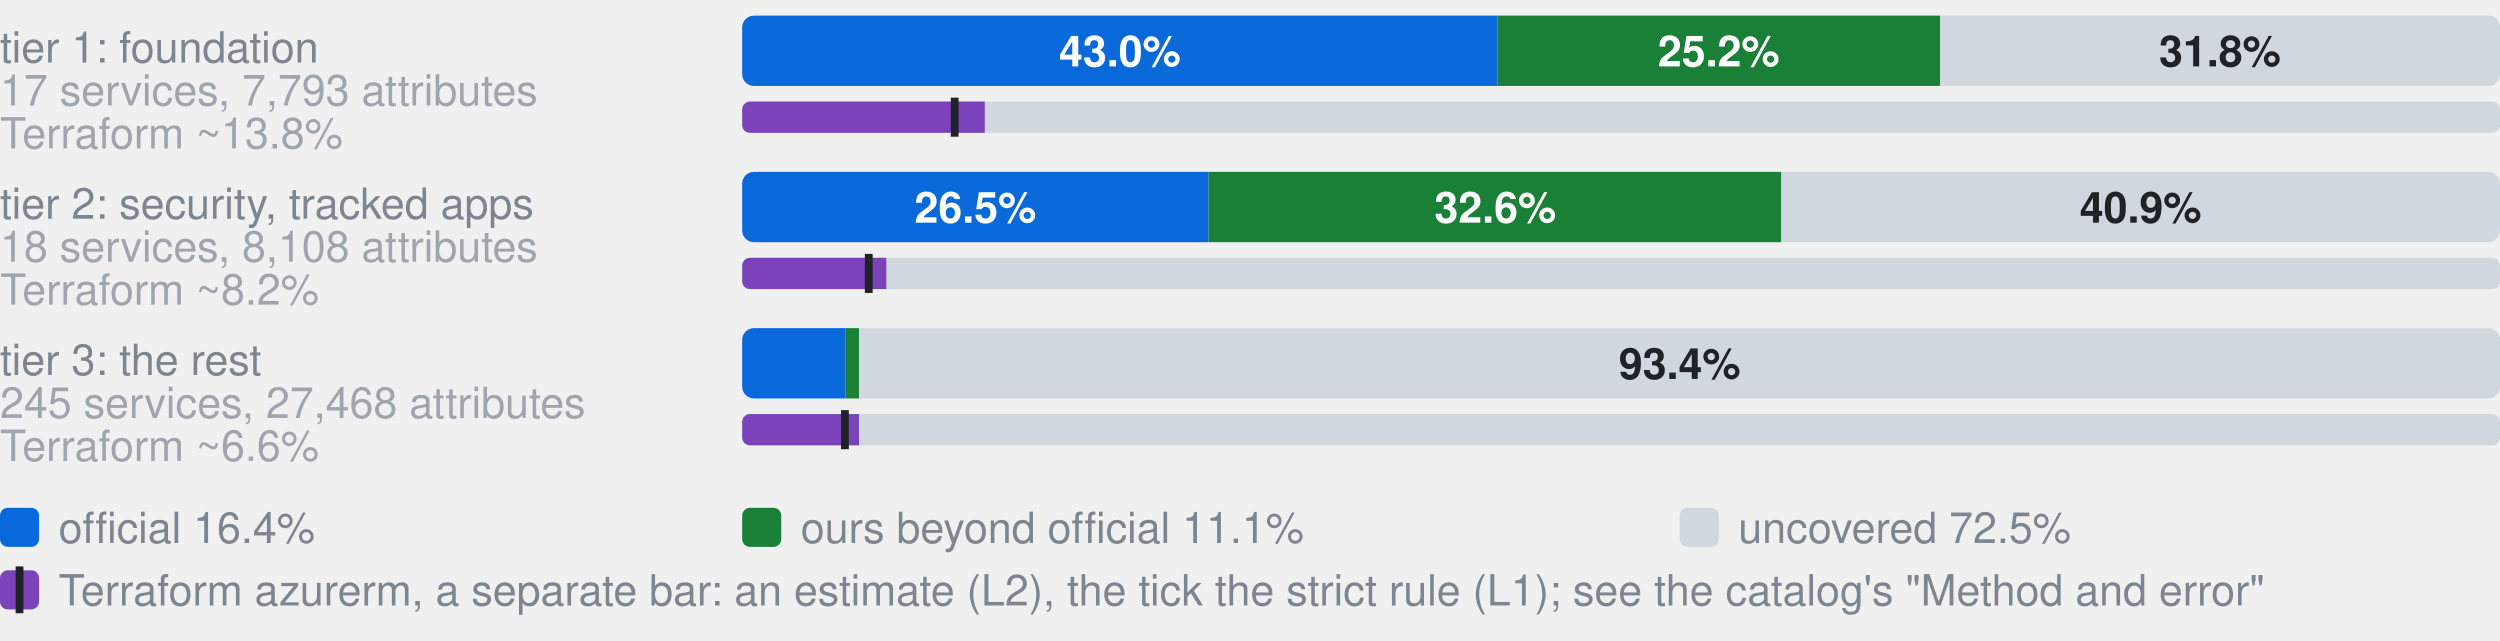
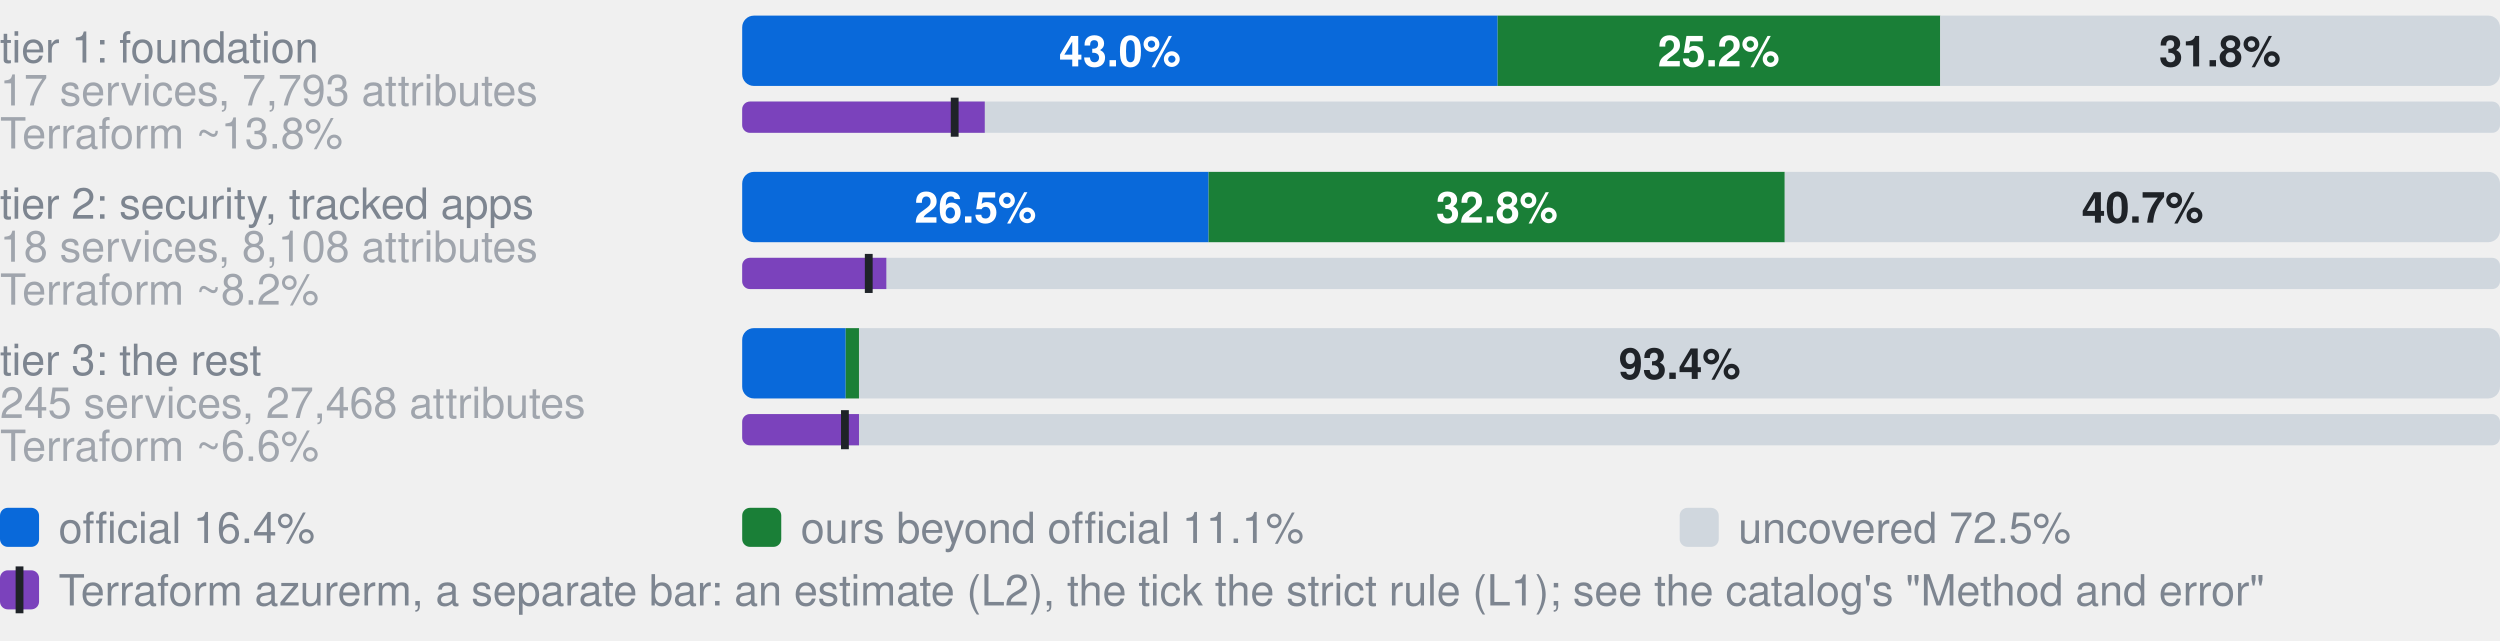
- <svg xmlns="http://www.w3.org/2000/svg" width="640" height="164" viewBox="0 0 640 164" role="img" aria-label="Coverage by tier. tier 1: foundation, 17 services, 7,793 attributes: 43.0% official, 25.2% ours beyond official, 31.8% uncovered, of 7793 attributes; Terraform azurerm, an estimate: 13.8% (L2), 12.1% by the strict rule (L1); tier 2: security, tracked apps, 18 services, 8,108 attributes: 26.5% official, 32.6% ours beyond official, 40.9% uncovered, of 8108 attributes; Terraform azurerm, an estimate: 8.2% (L2), 7.2% by the strict rule (L1); tier 3: the rest, 245 services, 27,468 attributes: 5.9% official, 0.8% ours beyond official, 93.4% uncovered, of 27468 attributes; Terraform azurerm, an estimate: 6.6% (L2), 5.9% by the strict rule (L1)">
+ <svg xmlns="http://www.w3.org/2000/svg" width="640" height="164" viewBox="0 0 640 164" role="img" aria-label="Coverage by tier. tier 1: foundation, 17 services, 7,793 attributes: 43.0% official, 25.2% ours beyond official, 31.8% uncovered, of 7793 attributes; Terraform azurerm, an estimate: 13.8% (L2), 12.1% by the strict rule (L1); tier 2: security, tracked apps, 18 services, 8,108 attributes: 26.5% official, 32.8% ours beyond official, 40.7% uncovered, of 8108 attributes; Terraform azurerm, an estimate: 8.2% (L2), 7.2% by the strict rule (L1); tier 3: the rest, 245 services, 27,468 attributes: 5.9% official, 0.8% ours beyond official, 93.4% uncovered, of 27468 attributes; Terraform azurerm, an estimate: 6.6% (L2), 5.9% by the strict rule (L1)">
  <style>text{font-family:-apple-system,BlinkMacSystemFont,"Segoe UI",Helvetica,Arial,sans-serif}.s{font-size:11px;font-weight:600}.t{font-size:11px;fill:#7d8590}.h{font-size:12px;font-weight:600;fill:#7d8590}</style>
  <text x="0" y="16.0" class="t">tier 1: foundation</text>
  <text x="0" y="27.0" class="t" opacity="0.7">17 services, 7,793 attributes</text>
  <clipPath id="g0">
    <rect x="190.0" y="4.0" width="450.0" height="18.0" rx="3" />
  </clipPath>
  <g clip-path="url(#g0)">
    <rect x="190.0" y="4.0" width="193.4" height="18.0" fill="#0969da" />
    <rect x="383.4" y="4.0" width="113.3" height="18.0" fill="#1a7f37" />
    <rect x="496.7" y="4.0" width="143.3" height="18.0" fill="#d0d7de" />
  </g>
  <text x="286.7" y="17.0" text-anchor="middle" fill="#fff" class="s">43.0%</text>
  <text x="440.0" y="17.0" text-anchor="middle" fill="#fff" class="s">25.2%</text>
  <text x="568.3" y="17.0" text-anchor="middle" fill="#1f2328" class="s">31.8%</text>
  <text x="0" y="38.0" class="t" opacity="0.7">Terraform ~13.8%</text>
  <clipPath id="t0">
    <rect x="190.0" y="26.0" width="450.0" height="8.0" rx="2" />
  </clipPath>
  <g clip-path="url(#t0)">
    <rect x="190.0" y="26.0" width="450.0" height="8.0" fill="#d0d7de" />
    <rect x="190.0" y="26.0" width="62.1" height="8.0" fill="#7b42bc" />
  </g>
  <rect x="243.4" y="25.0" width="2" height="10.0" fill="#1f2328" />
  <text x="0" y="56.0" class="t">tier 2: security, tracked apps</text>
  <text x="0" y="67.0" class="t" opacity="0.7">18 services, 8,108 attributes</text>
  <clipPath id="g1">
    <rect x="190.0" y="44.0" width="450.0" height="18.0" rx="3" />
  </clipPath>
  <g clip-path="url(#g1)">
    <rect x="190.0" y="44.0" width="119.4" height="18.0" fill="#0969da" />
-     <rect x="309.4" y="44.0" width="146.6" height="18.0" fill="#1a7f37" />
-     <rect x="456.1" y="44.0" width="183.9" height="18.0" fill="#d0d7de" />
+     <rect x="309.4" y="44.0" width="147.5" height="18.0" fill="#1a7f37" />
+     <rect x="456.9" y="44.0" width="183.1" height="18.0" fill="#d0d7de" />
  </g>
  <text x="249.7" y="57.0" text-anchor="middle" fill="#fff" class="s">26.5%</text>
-   <text x="382.8" y="57.0" text-anchor="middle" fill="#fff" class="s">32.6%</text>
-   <text x="548.0" y="57.0" text-anchor="middle" fill="#1f2328" class="s">40.9%</text>
+   <text x="383.2" y="57.0" text-anchor="middle" fill="#fff" class="s">32.8%</text>
+   <text x="548.5" y="57.0" text-anchor="middle" fill="#1f2328" class="s">40.7%</text>
  <text x="0" y="78.0" class="t" opacity="0.7">Terraform ~8.2%</text>
  <clipPath id="t1">
    <rect x="190.0" y="66.0" width="450.0" height="8.0" rx="2" />
  </clipPath>
  <g clip-path="url(#t1)">
    <rect x="190.0" y="66.0" width="450.0" height="8.0" fill="#d0d7de" />
    <rect x="190.0" y="66.0" width="36.9" height="8.0" fill="#7b42bc" />
  </g>
  <rect x="221.4" y="65.0" width="2" height="10.0" fill="#1f2328" />
  <text x="0" y="96.0" class="t">tier 3: the rest</text>
  <text x="0" y="107.0" class="t" opacity="0.7">245 services, 27,468 attributes</text>
  <clipPath id="g2">
    <rect x="190.0" y="84.0" width="450.0" height="18.0" rx="3" />
  </clipPath>
  <g clip-path="url(#g2)">
    <rect x="190.0" y="84.0" width="26.5" height="18.0" fill="#0969da" />
    <rect x="216.5" y="84.0" width="3.4" height="18.0" fill="#1a7f37" />
    <rect x="219.9" y="84.0" width="420.1" height="18.0" fill="#d0d7de" />
  </g>
  <text x="430.0" y="97.0" text-anchor="middle" fill="#1f2328" class="s">93.4%</text>
  <text x="0" y="118.0" class="t" opacity="0.7">Terraform ~6.6%</text>
  <clipPath id="t2">
    <rect x="190.0" y="106.0" width="450.0" height="8.0" rx="2" />
  </clipPath>
  <g clip-path="url(#t2)">
    <rect x="190.0" y="106.0" width="450.0" height="8.0" fill="#d0d7de" />
    <rect x="190.0" y="106.0" width="29.9" height="8.0" fill="#7b42bc" />
  </g>
  <rect x="215.3" y="105.0" width="2" height="10.0" fill="#1f2328" />
  <rect x="0" y="130" width="10" height="10" rx="2" fill="#0969da" />
  <text x="15" y="139" class="t">official 16.4%</text>
  <rect x="190" y="130" width="10" height="10" rx="2" fill="#1a7f37" />
  <text x="205" y="139" class="t">ours beyond official 11.1%</text>
  <rect x="430" y="130" width="10" height="10" rx="2" fill="#d0d7de" />
  <text x="445" y="139" class="t">uncovered 72.5%</text>
  <rect x="0" y="146" width="10" height="10" rx="2" fill="#7b42bc" />
  <rect x="4" y="145" width="2" height="12" fill="#1f2328" />
  <text x="15" y="155" class="t">Terraform azurerm, a separate bar: an estimate (L2), the tick the strict rule (L1); see the catalog's "Method and error"</text>
</svg>
